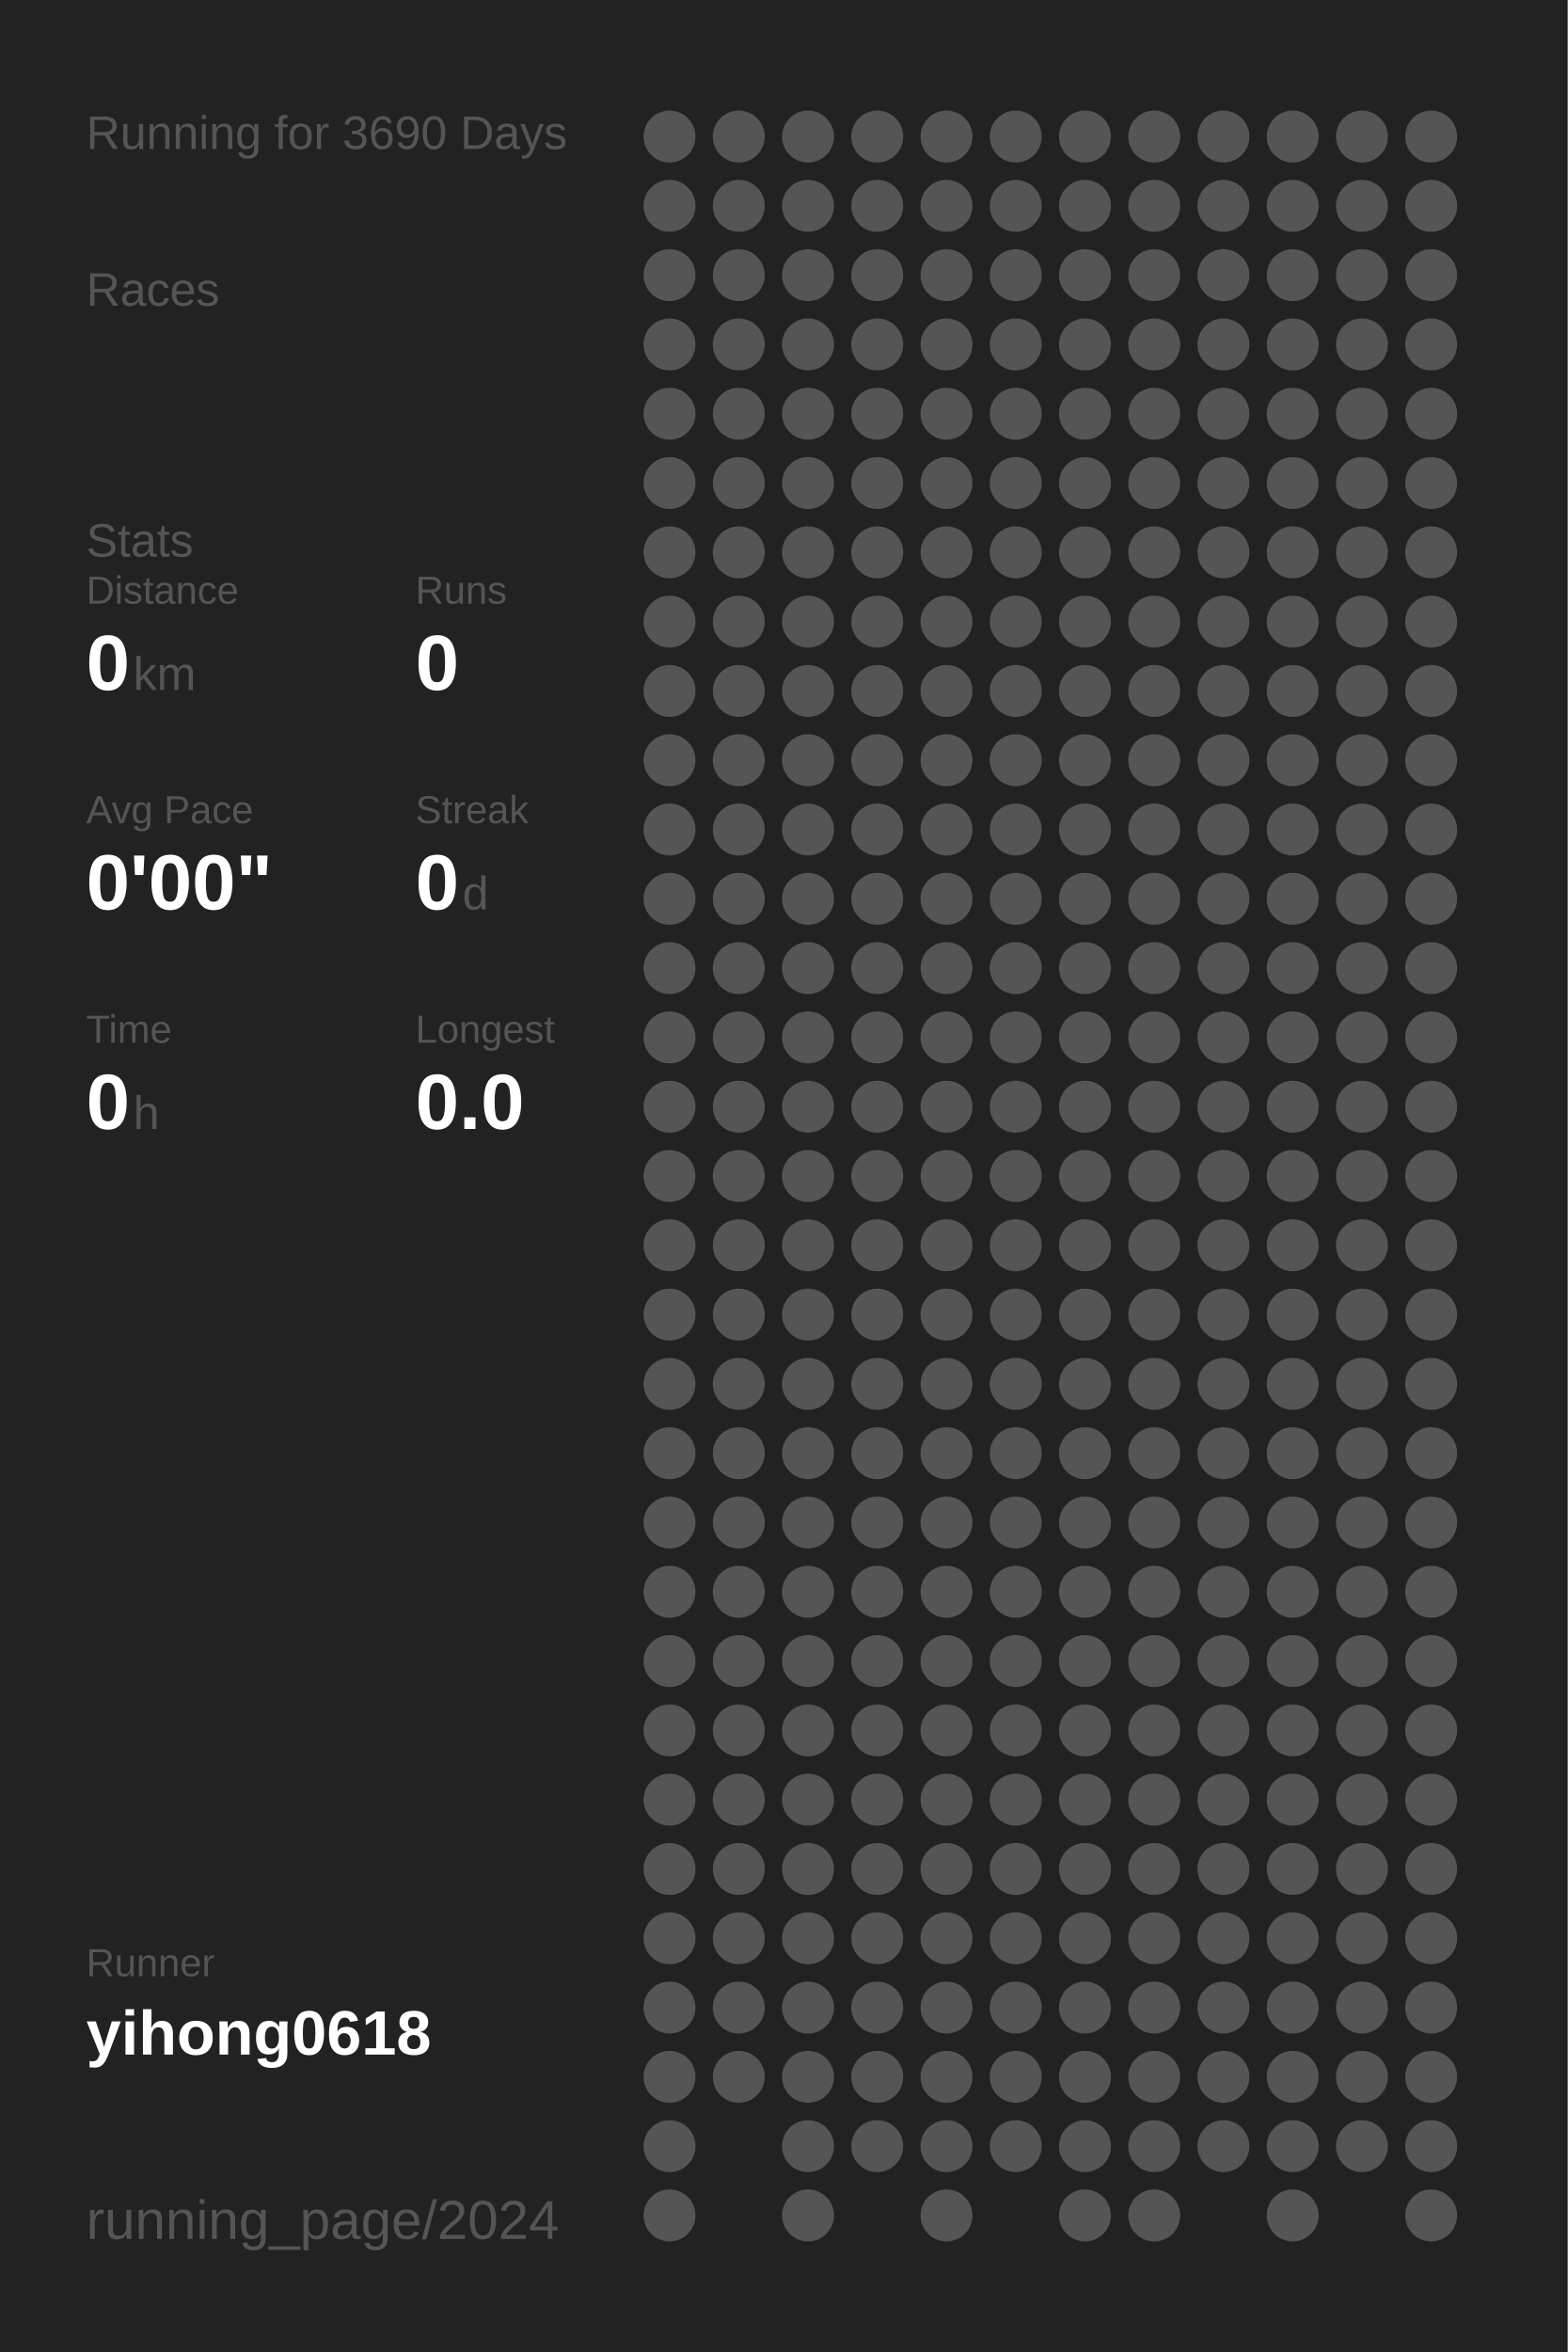
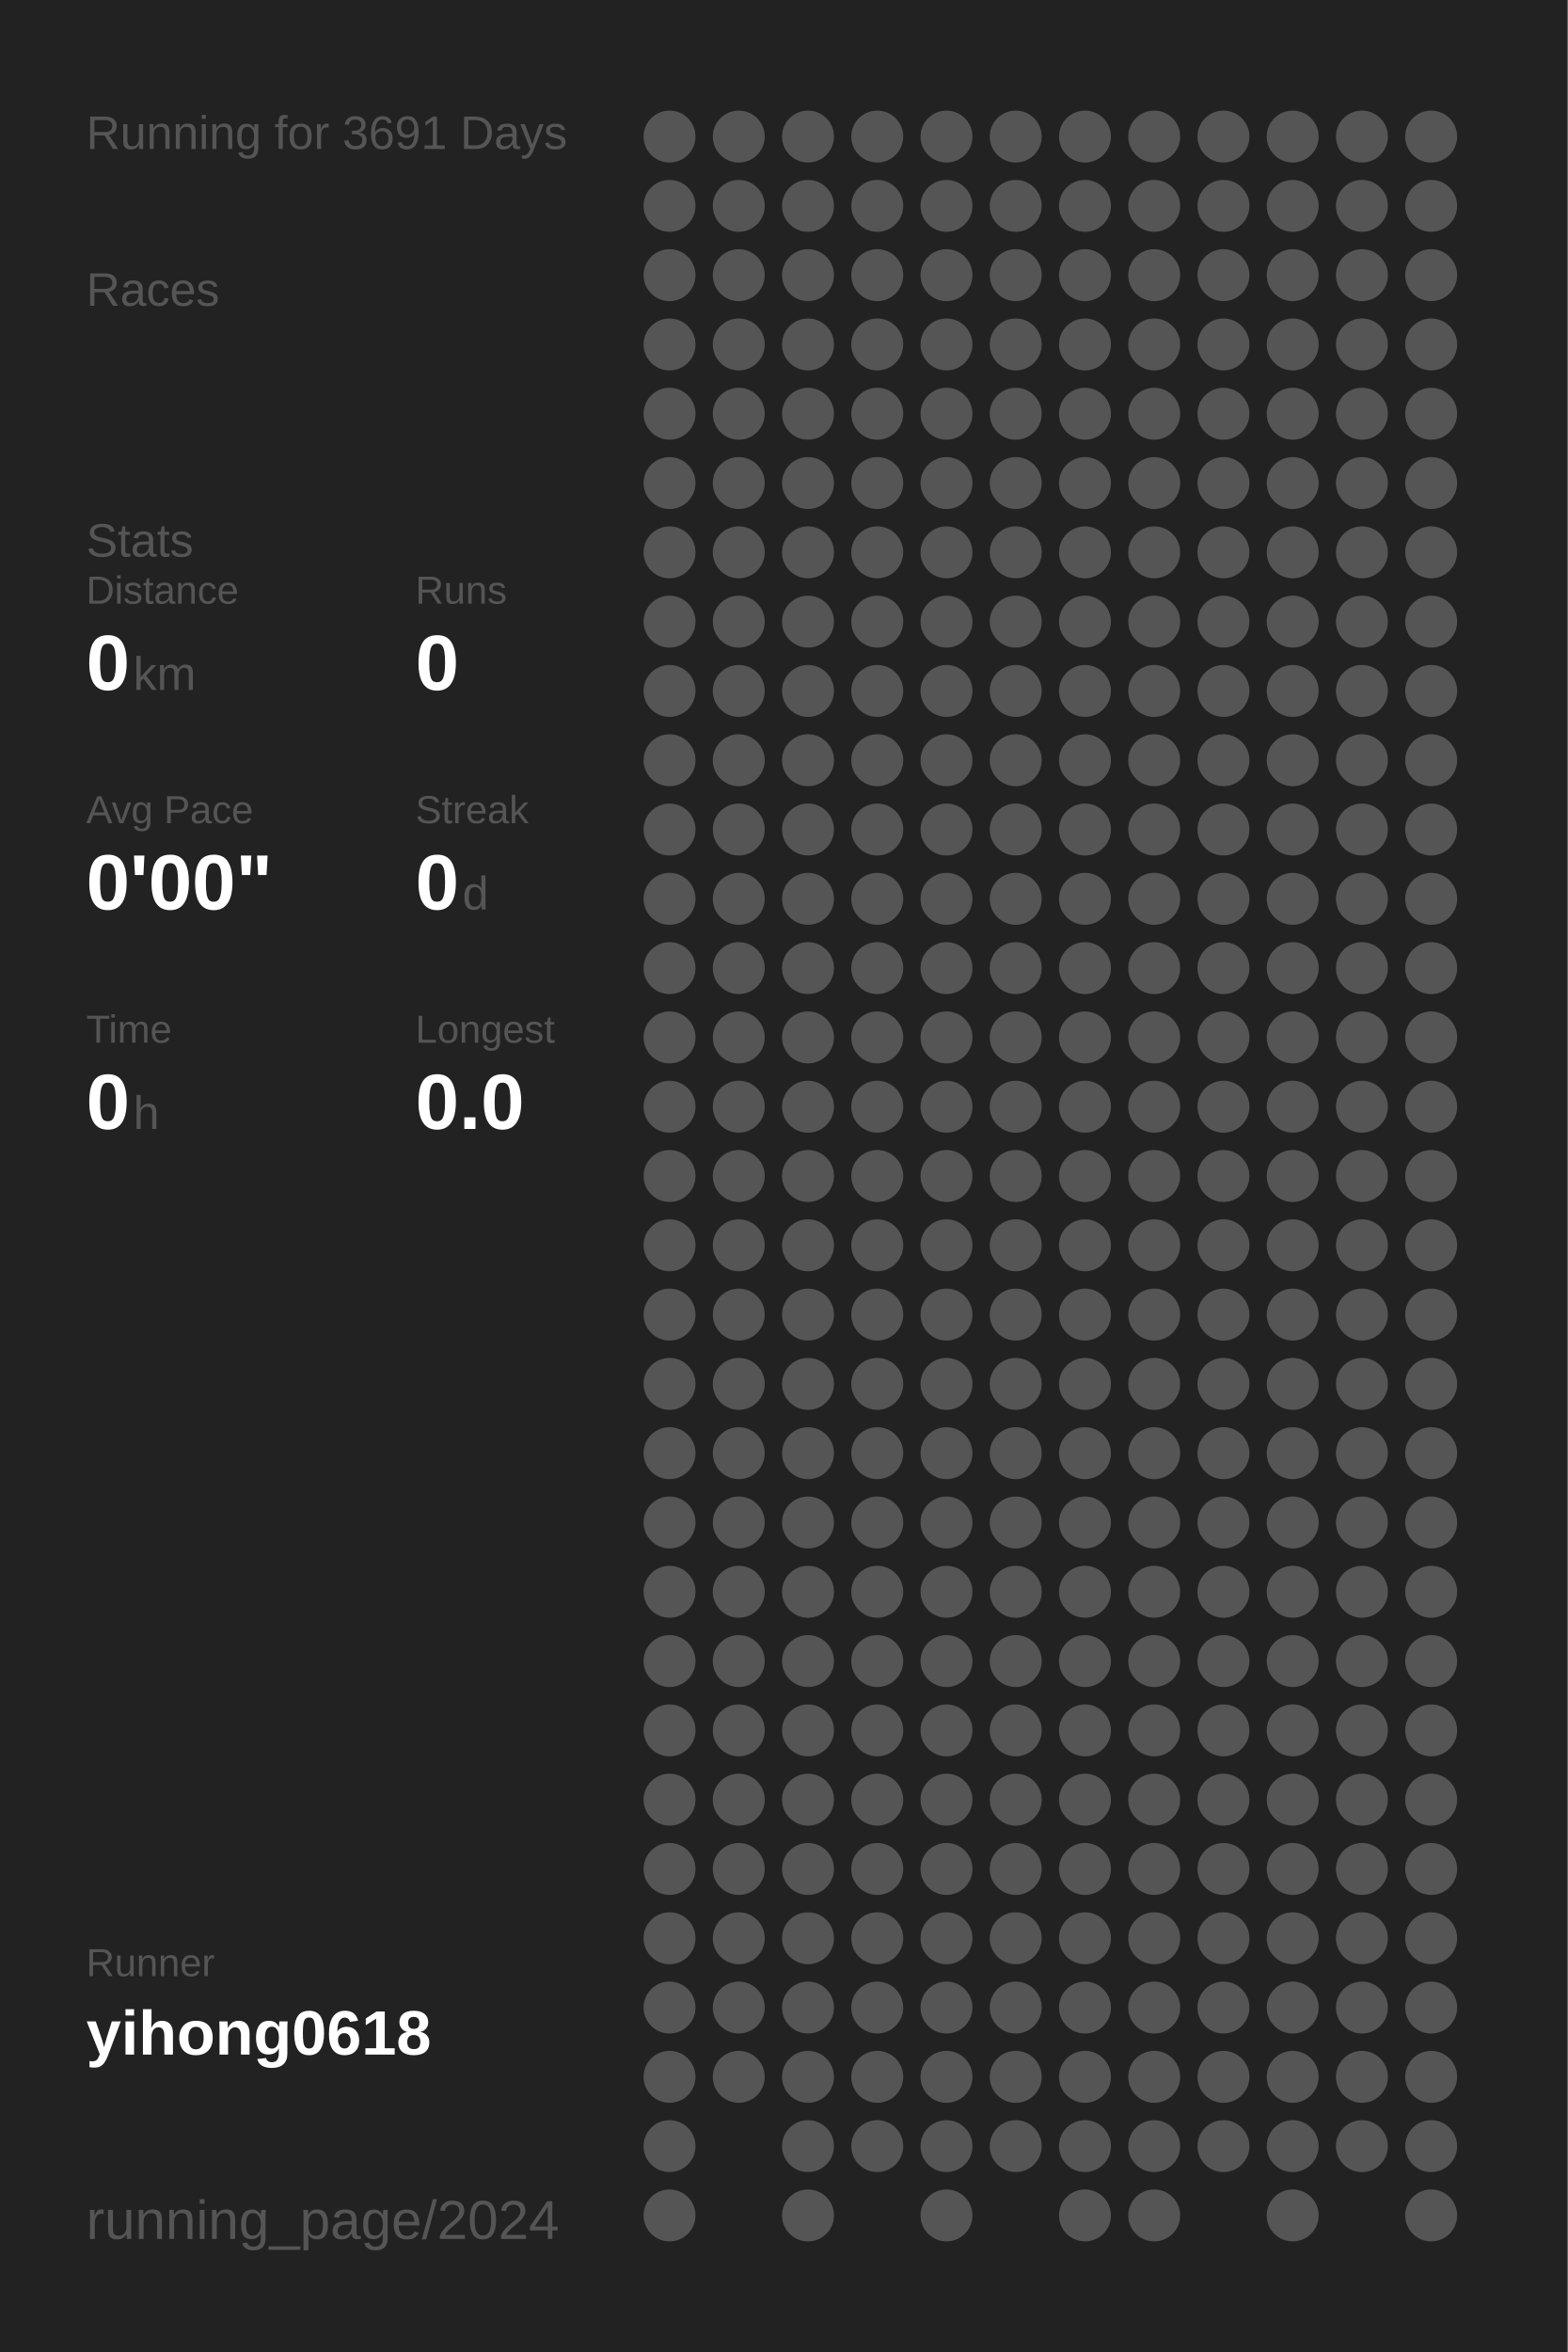
<svg xmlns="http://www.w3.org/2000/svg" baseProfile="full" height="300mm" version="1.1" viewBox="0,0,200,300" width="200mm">
  <defs />
  <rect fill="#222222" height="300" width="200" x="0" y="0" />
-   <text fill="#555555" style="font-size:6px; font-family:Arial;" x="11" y="19">Running for 3690 Days</text>
+   <text fill="#555555" style="font-size:6px; font-family:Arial;" x="11" y="19">Running for 3691 Days</text>
  <text fill="#555555" style="font-size:6px; font-family:Arial;" x="11" y="39">Races</text>
  <text fill="#555555" style="font-size:6px; font-family:Arial;" x="11" y="71">Stats</text>
  <text fill="#555555" style="font-size:5px; font-family:Arial;" x="11" y="77">Distance</text>
  <text fill="#FFFFFF" style="font-size:10px; font-family:Arial; font-weight:bold;" x="11" y="88">0</text>
  <text fill="#555555" style="font-size:6px; font-family:Arial;" x="17" y="88">km</text>
  <text fill="#555555" style="font-size:5px; font-family:Arial;" x="53" y="77">Runs</text>
  <text fill="#FFFFFF" style="font-size:10px; font-family:Arial; font-weight:bold;" x="53" y="88">0</text>
  <text fill="#555555" style="font-size:5px; font-family:Arial;" x="11" y="105">Avg Pace</text>
  <text fill="#FFFFFF" style="font-size:10px; font-family:Arial; font-weight:bold;" x="11" y="116">0'00"</text>
  <text fill="#555555" style="font-size:5px; font-family:Arial;" x="53" y="105">Streak</text>
  <text fill="#FFFFFF" style="font-size:10px; font-family:Arial; font-weight:bold;" x="53" y="116">0</text>
  <text fill="#555555" style="font-size:6px; font-family:Arial;" x="59" y="116">d</text>
  <text fill="#555555" style="font-size:5px; font-family:Arial;" x="11" y="133">Time</text>
  <text fill="#FFFFFF" style="font-size:10px; font-family:Arial; font-weight:bold;" x="11" y="144">0</text>
  <text fill="#555555" style="font-size:6px; font-family:Arial;" x="17" y="144">h</text>
  <text fill="#555555" style="font-size:5px; font-family:Arial;" x="53" y="133">Longest</text>
  <text fill="#FFFFFF" style="font-size:10px; font-family:Arial; font-weight:bold;" x="53" y="144">0.0</text>
  <text fill="#555555" style="font-size:5px; font-family:Arial;" x="11" y="252.065">Runner</text>
  <text fill="#FFFFFF" style="font-size:8px; font-family:Arial; font-weight:bold;" x="11" y="262.065">yihong0618</text>
  <text fill="#555555" style="font-size:7px; font-family:Arial;" x="11" y="285.581">running_page/2024</text>
  <circle cx="85.417" cy="17.419" fill="#555555" r="3.312" />
  <circle cx="85.417" cy="26.258" fill="#555555" r="3.312" />
  <circle cx="85.417" cy="35.097" fill="#555555" r="3.312" />
  <circle cx="85.417" cy="43.935" fill="#555555" r="3.312" />
  <circle cx="85.417" cy="52.774" fill="#555555" r="3.312" />
  <circle cx="85.417" cy="61.613" fill="#555555" r="3.312" />
  <circle cx="85.417" cy="70.452" fill="#555555" r="3.312" />
  <circle cx="85.417" cy="79.29" fill="#555555" r="3.312" />
  <circle cx="85.417" cy="88.129" fill="#555555" r="3.312" />
  <circle cx="85.417" cy="96.968" fill="#555555" r="3.312" />
  <circle cx="85.417" cy="105.806" fill="#555555" r="3.312" />
  <circle cx="85.417" cy="114.645" fill="#555555" r="3.312" />
  <circle cx="85.417" cy="123.484" fill="#555555" r="3.312" />
  <circle cx="85.417" cy="132.323" fill="#555555" r="3.312" />
  <circle cx="85.417" cy="141.161" fill="#555555" r="3.312" />
  <circle cx="85.417" cy="150" fill="#555555" r="3.312" />
  <circle cx="85.417" cy="158.839" fill="#555555" r="3.312" />
  <circle cx="85.417" cy="167.677" fill="#555555" r="3.312" />
  <circle cx="85.417" cy="176.516" fill="#555555" r="3.312" />
  <circle cx="85.417" cy="185.355" fill="#555555" r="3.312" />
  <circle cx="85.417" cy="194.194" fill="#555555" r="3.312" />
  <circle cx="85.417" cy="203.032" fill="#555555" r="3.312" />
  <circle cx="85.417" cy="211.871" fill="#555555" r="3.312" />
  <circle cx="85.417" cy="220.71" fill="#555555" r="3.312" />
  <circle cx="85.417" cy="229.548" fill="#555555" r="3.312" />
  <circle cx="85.417" cy="238.387" fill="#555555" r="3.312" />
  <circle cx="85.417" cy="247.226" fill="#555555" r="3.312" />
  <circle cx="85.417" cy="256.065" fill="#555555" r="3.312" />
  <circle cx="85.417" cy="264.903" fill="#555555" r="3.312" />
  <circle cx="85.417" cy="273.742" fill="#555555" r="3.312" />
  <circle cx="85.417" cy="282.581" fill="#555555" r="3.312" />
  <circle cx="94.25" cy="17.419" fill="#555555" r="3.312" />
  <circle cx="94.25" cy="26.258" fill="#555555" r="3.312" />
  <circle cx="94.25" cy="35.097" fill="#555555" r="3.312" />
  <circle cx="94.25" cy="43.935" fill="#555555" r="3.312" />
  <circle cx="94.25" cy="52.774" fill="#555555" r="3.312" />
  <circle cx="94.25" cy="61.613" fill="#555555" r="3.312" />
  <circle cx="94.25" cy="70.452" fill="#555555" r="3.312" />
  <circle cx="94.25" cy="79.29" fill="#555555" r="3.312" />
  <circle cx="94.25" cy="88.129" fill="#555555" r="3.312" />
  <circle cx="94.25" cy="96.968" fill="#555555" r="3.312" />
  <circle cx="94.25" cy="105.806" fill="#555555" r="3.312" />
  <circle cx="94.25" cy="114.645" fill="#555555" r="3.312" />
  <circle cx="94.25" cy="123.484" fill="#555555" r="3.312" />
  <circle cx="94.25" cy="132.323" fill="#555555" r="3.312" />
  <circle cx="94.25" cy="141.161" fill="#555555" r="3.312" />
  <circle cx="94.25" cy="150" fill="#555555" r="3.312" />
  <circle cx="94.25" cy="158.839" fill="#555555" r="3.312" />
  <circle cx="94.25" cy="167.677" fill="#555555" r="3.312" />
  <circle cx="94.25" cy="176.516" fill="#555555" r="3.312" />
  <circle cx="94.25" cy="185.355" fill="#555555" r="3.312" />
  <circle cx="94.25" cy="194.194" fill="#555555" r="3.312" />
  <circle cx="94.25" cy="203.032" fill="#555555" r="3.312" />
  <circle cx="94.25" cy="211.871" fill="#555555" r="3.312" />
  <circle cx="94.25" cy="220.71" fill="#555555" r="3.312" />
  <circle cx="94.25" cy="229.548" fill="#555555" r="3.312" />
  <circle cx="94.25" cy="238.387" fill="#555555" r="3.312" />
  <circle cx="94.25" cy="247.226" fill="#555555" r="3.312" />
  <circle cx="94.25" cy="256.065" fill="#555555" r="3.312" />
  <circle cx="94.25" cy="264.903" fill="#555555" r="3.312" />
  <circle cx="103.083" cy="17.419" fill="#555555" r="3.312" />
  <circle cx="103.083" cy="26.258" fill="#555555" r="3.312" />
  <circle cx="103.083" cy="35.097" fill="#555555" r="3.312" />
  <circle cx="103.083" cy="43.935" fill="#555555" r="3.312" />
  <circle cx="103.083" cy="52.774" fill="#555555" r="3.312" />
  <circle cx="103.083" cy="61.613" fill="#555555" r="3.312" />
  <circle cx="103.083" cy="70.452" fill="#555555" r="3.312" />
  <circle cx="103.083" cy="79.29" fill="#555555" r="3.312" />
  <circle cx="103.083" cy="88.129" fill="#555555" r="3.312" />
  <circle cx="103.083" cy="96.968" fill="#555555" r="3.312" />
  <circle cx="103.083" cy="105.806" fill="#555555" r="3.312" />
  <circle cx="103.083" cy="114.645" fill="#555555" r="3.312" />
  <circle cx="103.083" cy="123.484" fill="#555555" r="3.312" />
  <circle cx="103.083" cy="132.323" fill="#555555" r="3.312" />
  <circle cx="103.083" cy="141.161" fill="#555555" r="3.312" />
  <circle cx="103.083" cy="150" fill="#555555" r="3.312" />
  <circle cx="103.083" cy="158.839" fill="#555555" r="3.312" />
  <circle cx="103.083" cy="167.677" fill="#555555" r="3.312" />
  <circle cx="103.083" cy="176.516" fill="#555555" r="3.312" />
  <circle cx="103.083" cy="185.355" fill="#555555" r="3.312" />
  <circle cx="103.083" cy="194.194" fill="#555555" r="3.312" />
  <circle cx="103.083" cy="203.032" fill="#555555" r="3.312" />
  <circle cx="103.083" cy="211.871" fill="#555555" r="3.312" />
  <circle cx="103.083" cy="220.71" fill="#555555" r="3.312" />
  <circle cx="103.083" cy="229.548" fill="#555555" r="3.312" />
  <circle cx="103.083" cy="238.387" fill="#555555" r="3.312" />
  <circle cx="103.083" cy="247.226" fill="#555555" r="3.312" />
  <circle cx="103.083" cy="256.065" fill="#555555" r="3.312" />
  <circle cx="103.083" cy="264.903" fill="#555555" r="3.312" />
  <circle cx="103.083" cy="273.742" fill="#555555" r="3.312" />
  <circle cx="103.083" cy="282.581" fill="#555555" r="3.312" />
  <circle cx="111.917" cy="17.419" fill="#555555" r="3.312" />
  <circle cx="111.917" cy="26.258" fill="#555555" r="3.312" />
  <circle cx="111.917" cy="35.097" fill="#555555" r="3.312" />
  <circle cx="111.917" cy="43.935" fill="#555555" r="3.312" />
  <circle cx="111.917" cy="52.774" fill="#555555" r="3.312" />
  <circle cx="111.917" cy="61.613" fill="#555555" r="3.312" />
  <circle cx="111.917" cy="70.452" fill="#555555" r="3.312" />
  <circle cx="111.917" cy="79.29" fill="#555555" r="3.312" />
  <circle cx="111.917" cy="88.129" fill="#555555" r="3.312" />
  <circle cx="111.917" cy="96.968" fill="#555555" r="3.312" />
  <circle cx="111.917" cy="105.806" fill="#555555" r="3.312" />
  <circle cx="111.917" cy="114.645" fill="#555555" r="3.312" />
  <circle cx="111.917" cy="123.484" fill="#555555" r="3.312" />
  <circle cx="111.917" cy="132.323" fill="#555555" r="3.312" />
  <circle cx="111.917" cy="141.161" fill="#555555" r="3.312" />
  <circle cx="111.917" cy="150" fill="#555555" r="3.312" />
  <circle cx="111.917" cy="158.839" fill="#555555" r="3.312" />
  <circle cx="111.917" cy="167.677" fill="#555555" r="3.312" />
  <circle cx="111.917" cy="176.516" fill="#555555" r="3.312" />
  <circle cx="111.917" cy="185.355" fill="#555555" r="3.312" />
  <circle cx="111.917" cy="194.194" fill="#555555" r="3.312" />
  <circle cx="111.917" cy="203.032" fill="#555555" r="3.312" />
  <circle cx="111.917" cy="211.871" fill="#555555" r="3.312" />
  <circle cx="111.917" cy="220.71" fill="#555555" r="3.312" />
  <circle cx="111.917" cy="229.548" fill="#555555" r="3.312" />
  <circle cx="111.917" cy="238.387" fill="#555555" r="3.312" />
  <circle cx="111.917" cy="247.226" fill="#555555" r="3.312" />
  <circle cx="111.917" cy="256.065" fill="#555555" r="3.312" />
  <circle cx="111.917" cy="264.903" fill="#555555" r="3.312" />
  <circle cx="111.917" cy="273.742" fill="#555555" r="3.312" />
  <circle cx="120.75" cy="17.419" fill="#555555" r="3.312" />
  <circle cx="120.75" cy="26.258" fill="#555555" r="3.312" />
  <circle cx="120.75" cy="35.097" fill="#555555" r="3.312" />
  <circle cx="120.75" cy="43.935" fill="#555555" r="3.312" />
  <circle cx="120.75" cy="52.774" fill="#555555" r="3.312" />
  <circle cx="120.75" cy="61.613" fill="#555555" r="3.312" />
  <circle cx="120.75" cy="70.452" fill="#555555" r="3.312" />
  <circle cx="120.75" cy="79.29" fill="#555555" r="3.312" />
  <circle cx="120.75" cy="88.129" fill="#555555" r="3.312" />
  <circle cx="120.75" cy="96.968" fill="#555555" r="3.312" />
  <circle cx="120.75" cy="105.806" fill="#555555" r="3.312" />
  <circle cx="120.75" cy="114.645" fill="#555555" r="3.312" />
  <circle cx="120.75" cy="123.484" fill="#555555" r="3.312" />
  <circle cx="120.75" cy="132.323" fill="#555555" r="3.312" />
  <circle cx="120.75" cy="141.161" fill="#555555" r="3.312" />
  <circle cx="120.75" cy="150" fill="#555555" r="3.312" />
  <circle cx="120.75" cy="158.839" fill="#555555" r="3.312" />
  <circle cx="120.75" cy="167.677" fill="#555555" r="3.312" />
  <circle cx="120.75" cy="176.516" fill="#555555" r="3.312" />
  <circle cx="120.75" cy="185.355" fill="#555555" r="3.312" />
  <circle cx="120.75" cy="194.194" fill="#555555" r="3.312" />
  <circle cx="120.75" cy="203.032" fill="#555555" r="3.312" />
  <circle cx="120.75" cy="211.871" fill="#555555" r="3.312" />
  <circle cx="120.75" cy="220.71" fill="#555555" r="3.312" />
  <circle cx="120.75" cy="229.548" fill="#555555" r="3.312" />
  <circle cx="120.75" cy="238.387" fill="#555555" r="3.312" />
  <circle cx="120.75" cy="247.226" fill="#555555" r="3.312" />
  <circle cx="120.75" cy="256.065" fill="#555555" r="3.312" />
  <circle cx="120.75" cy="264.903" fill="#555555" r="3.312" />
  <circle cx="120.75" cy="273.742" fill="#555555" r="3.312" />
  <circle cx="120.75" cy="282.581" fill="#555555" r="3.312" />
  <circle cx="129.583" cy="17.419" fill="#555555" r="3.312" />
  <circle cx="129.583" cy="26.258" fill="#555555" r="3.312" />
  <circle cx="129.583" cy="35.097" fill="#555555" r="3.312" />
  <circle cx="129.583" cy="43.935" fill="#555555" r="3.312" />
  <circle cx="129.583" cy="52.774" fill="#555555" r="3.312" />
  <circle cx="129.583" cy="61.613" fill="#555555" r="3.312" />
  <circle cx="129.583" cy="70.452" fill="#555555" r="3.312" />
  <circle cx="129.583" cy="79.29" fill="#555555" r="3.312" />
  <circle cx="129.583" cy="88.129" fill="#555555" r="3.312" />
  <circle cx="129.583" cy="96.968" fill="#555555" r="3.312" />
  <circle cx="129.583" cy="105.806" fill="#555555" r="3.312" />
  <circle cx="129.583" cy="114.645" fill="#555555" r="3.312" />
  <circle cx="129.583" cy="123.484" fill="#555555" r="3.312" />
  <circle cx="129.583" cy="132.323" fill="#555555" r="3.312" />
  <circle cx="129.583" cy="141.161" fill="#555555" r="3.312" />
  <circle cx="129.583" cy="150" fill="#555555" r="3.312" />
  <circle cx="129.583" cy="158.839" fill="#555555" r="3.312" />
  <circle cx="129.583" cy="167.677" fill="#555555" r="3.312" />
  <circle cx="129.583" cy="176.516" fill="#555555" r="3.312" />
  <circle cx="129.583" cy="185.355" fill="#555555" r="3.312" />
  <circle cx="129.583" cy="194.194" fill="#555555" r="3.312" />
  <circle cx="129.583" cy="203.032" fill="#555555" r="3.312" />
  <circle cx="129.583" cy="211.871" fill="#555555" r="3.312" />
  <circle cx="129.583" cy="220.71" fill="#555555" r="3.312" />
  <circle cx="129.583" cy="229.548" fill="#555555" r="3.312" />
  <circle cx="129.583" cy="238.387" fill="#555555" r="3.312" />
  <circle cx="129.583" cy="247.226" fill="#555555" r="3.312" />
  <circle cx="129.583" cy="256.065" fill="#555555" r="3.312" />
  <circle cx="129.583" cy="264.903" fill="#555555" r="3.312" />
  <circle cx="129.583" cy="273.742" fill="#555555" r="3.312" />
  <circle cx="138.417" cy="17.419" fill="#555555" r="3.312" />
  <circle cx="138.417" cy="26.258" fill="#555555" r="3.312" />
  <circle cx="138.417" cy="35.097" fill="#555555" r="3.312" />
  <circle cx="138.417" cy="43.935" fill="#555555" r="3.312" />
  <circle cx="138.417" cy="52.774" fill="#555555" r="3.312" />
  <circle cx="138.417" cy="61.613" fill="#555555" r="3.312" />
  <circle cx="138.417" cy="70.452" fill="#555555" r="3.312" />
  <circle cx="138.417" cy="79.29" fill="#555555" r="3.312" />
  <circle cx="138.417" cy="88.129" fill="#555555" r="3.312" />
  <circle cx="138.417" cy="96.968" fill="#555555" r="3.312" />
  <circle cx="138.417" cy="105.806" fill="#555555" r="3.312" />
  <circle cx="138.417" cy="114.645" fill="#555555" r="3.312" />
  <circle cx="138.417" cy="123.484" fill="#555555" r="3.312" />
  <circle cx="138.417" cy="132.323" fill="#555555" r="3.312" />
  <circle cx="138.417" cy="141.161" fill="#555555" r="3.312" />
  <circle cx="138.417" cy="150" fill="#555555" r="3.312" />
  <circle cx="138.417" cy="158.839" fill="#555555" r="3.312" />
  <circle cx="138.417" cy="167.677" fill="#555555" r="3.312" />
  <circle cx="138.417" cy="176.516" fill="#555555" r="3.312" />
  <circle cx="138.417" cy="185.355" fill="#555555" r="3.312" />
  <circle cx="138.417" cy="194.194" fill="#555555" r="3.312" />
  <circle cx="138.417" cy="203.032" fill="#555555" r="3.312" />
  <circle cx="138.417" cy="211.871" fill="#555555" r="3.312" />
  <circle cx="138.417" cy="220.71" fill="#555555" r="3.312" />
  <circle cx="138.417" cy="229.548" fill="#555555" r="3.312" />
  <circle cx="138.417" cy="238.387" fill="#555555" r="3.312" />
  <circle cx="138.417" cy="247.226" fill="#555555" r="3.312" />
  <circle cx="138.417" cy="256.065" fill="#555555" r="3.312" />
  <circle cx="138.417" cy="264.903" fill="#555555" r="3.312" />
  <circle cx="138.417" cy="273.742" fill="#555555" r="3.312" />
  <circle cx="138.417" cy="282.581" fill="#555555" r="3.312" />
  <circle cx="147.25" cy="17.419" fill="#555555" r="3.312" />
  <circle cx="147.25" cy="26.258" fill="#555555" r="3.312" />
  <circle cx="147.25" cy="35.097" fill="#555555" r="3.312" />
  <circle cx="147.25" cy="43.935" fill="#555555" r="3.312" />
  <circle cx="147.25" cy="52.774" fill="#555555" r="3.312" />
  <circle cx="147.25" cy="61.613" fill="#555555" r="3.312" />
  <circle cx="147.25" cy="70.452" fill="#555555" r="3.312" />
  <circle cx="147.25" cy="79.29" fill="#555555" r="3.312" />
  <circle cx="147.25" cy="88.129" fill="#555555" r="3.312" />
  <circle cx="147.25" cy="96.968" fill="#555555" r="3.312" />
  <circle cx="147.25" cy="105.806" fill="#555555" r="3.312" />
  <circle cx="147.25" cy="114.645" fill="#555555" r="3.312" />
  <circle cx="147.25" cy="123.484" fill="#555555" r="3.312" />
  <circle cx="147.25" cy="132.323" fill="#555555" r="3.312" />
  <circle cx="147.25" cy="141.161" fill="#555555" r="3.312" />
  <circle cx="147.25" cy="150" fill="#555555" r="3.312" />
  <circle cx="147.25" cy="158.839" fill="#555555" r="3.312" />
  <circle cx="147.25" cy="167.677" fill="#555555" r="3.312" />
  <circle cx="147.25" cy="176.516" fill="#555555" r="3.312" />
  <circle cx="147.25" cy="185.355" fill="#555555" r="3.312" />
  <circle cx="147.25" cy="194.194" fill="#555555" r="3.312" />
  <circle cx="147.25" cy="203.032" fill="#555555" r="3.312" />
  <circle cx="147.25" cy="211.871" fill="#555555" r="3.312" />
  <circle cx="147.25" cy="220.71" fill="#555555" r="3.312" />
  <circle cx="147.25" cy="229.548" fill="#555555" r="3.312" />
  <circle cx="147.25" cy="238.387" fill="#555555" r="3.312" />
  <circle cx="147.25" cy="247.226" fill="#555555" r="3.312" />
  <circle cx="147.25" cy="256.065" fill="#555555" r="3.312" />
  <circle cx="147.25" cy="264.903" fill="#555555" r="3.312" />
  <circle cx="147.25" cy="273.742" fill="#555555" r="3.312" />
  <circle cx="147.25" cy="282.581" fill="#555555" r="3.312" />
  <circle cx="156.083" cy="17.419" fill="#555555" r="3.312" />
  <circle cx="156.083" cy="26.258" fill="#555555" r="3.312" />
  <circle cx="156.083" cy="35.097" fill="#555555" r="3.312" />
  <circle cx="156.083" cy="43.935" fill="#555555" r="3.312" />
  <circle cx="156.083" cy="52.774" fill="#555555" r="3.312" />
  <circle cx="156.083" cy="61.613" fill="#555555" r="3.312" />
  <circle cx="156.083" cy="70.452" fill="#555555" r="3.312" />
  <circle cx="156.083" cy="79.29" fill="#555555" r="3.312" />
  <circle cx="156.083" cy="88.129" fill="#555555" r="3.312" />
  <circle cx="156.083" cy="96.968" fill="#555555" r="3.312" />
  <circle cx="156.083" cy="105.806" fill="#555555" r="3.312" />
  <circle cx="156.083" cy="114.645" fill="#555555" r="3.312" />
  <circle cx="156.083" cy="123.484" fill="#555555" r="3.312" />
  <circle cx="156.083" cy="132.323" fill="#555555" r="3.312" />
  <circle cx="156.083" cy="141.161" fill="#555555" r="3.312" />
  <circle cx="156.083" cy="150" fill="#555555" r="3.312" />
  <circle cx="156.083" cy="158.839" fill="#555555" r="3.312" />
  <circle cx="156.083" cy="167.677" fill="#555555" r="3.312" />
  <circle cx="156.083" cy="176.516" fill="#555555" r="3.312" />
  <circle cx="156.083" cy="185.355" fill="#555555" r="3.312" />
  <circle cx="156.083" cy="194.194" fill="#555555" r="3.312" />
  <circle cx="156.083" cy="203.032" fill="#555555" r="3.312" />
  <circle cx="156.083" cy="211.871" fill="#555555" r="3.312" />
  <circle cx="156.083" cy="220.71" fill="#555555" r="3.312" />
  <circle cx="156.083" cy="229.548" fill="#555555" r="3.312" />
  <circle cx="156.083" cy="238.387" fill="#555555" r="3.312" />
  <circle cx="156.083" cy="247.226" fill="#555555" r="3.312" />
  <circle cx="156.083" cy="256.065" fill="#555555" r="3.312" />
  <circle cx="156.083" cy="264.903" fill="#555555" r="3.312" />
  <circle cx="156.083" cy="273.742" fill="#555555" r="3.312" />
  <circle cx="164.917" cy="17.419" fill="#555555" r="3.312" />
  <circle cx="164.917" cy="26.258" fill="#555555" r="3.312" />
  <circle cx="164.917" cy="35.097" fill="#555555" r="3.312" />
  <circle cx="164.917" cy="43.935" fill="#555555" r="3.312" />
  <circle cx="164.917" cy="52.774" fill="#555555" r="3.312" />
  <circle cx="164.917" cy="61.613" fill="#555555" r="3.312" />
  <circle cx="164.917" cy="70.452" fill="#555555" r="3.312" />
  <circle cx="164.917" cy="79.29" fill="#555555" r="3.312" />
  <circle cx="164.917" cy="88.129" fill="#555555" r="3.312" />
  <circle cx="164.917" cy="96.968" fill="#555555" r="3.312" />
  <circle cx="164.917" cy="105.806" fill="#555555" r="3.312" />
  <circle cx="164.917" cy="114.645" fill="#555555" r="3.312" />
  <circle cx="164.917" cy="123.484" fill="#555555" r="3.312" />
  <circle cx="164.917" cy="132.323" fill="#555555" r="3.312" />
  <circle cx="164.917" cy="141.161" fill="#555555" r="3.312" />
  <circle cx="164.917" cy="150" fill="#555555" r="3.312" />
  <circle cx="164.917" cy="158.839" fill="#555555" r="3.312" />
  <circle cx="164.917" cy="167.677" fill="#555555" r="3.312" />
  <circle cx="164.917" cy="176.516" fill="#555555" r="3.312" />
  <circle cx="164.917" cy="185.355" fill="#555555" r="3.312" />
  <circle cx="164.917" cy="194.194" fill="#555555" r="3.312" />
  <circle cx="164.917" cy="203.032" fill="#555555" r="3.312" />
  <circle cx="164.917" cy="211.871" fill="#555555" r="3.312" />
  <circle cx="164.917" cy="220.71" fill="#555555" r="3.312" />
  <circle cx="164.917" cy="229.548" fill="#555555" r="3.312" />
  <circle cx="164.917" cy="238.387" fill="#555555" r="3.312" />
  <circle cx="164.917" cy="247.226" fill="#555555" r="3.312" />
  <circle cx="164.917" cy="256.065" fill="#555555" r="3.312" />
  <circle cx="164.917" cy="264.903" fill="#555555" r="3.312" />
  <circle cx="164.917" cy="273.742" fill="#555555" r="3.312" />
  <circle cx="164.917" cy="282.581" fill="#555555" r="3.312" />
  <circle cx="173.75" cy="17.419" fill="#555555" r="3.312" />
  <circle cx="173.75" cy="26.258" fill="#555555" r="3.312" />
  <circle cx="173.75" cy="35.097" fill="#555555" r="3.312" />
  <circle cx="173.75" cy="43.935" fill="#555555" r="3.312" />
  <circle cx="173.75" cy="52.774" fill="#555555" r="3.312" />
  <circle cx="173.75" cy="61.613" fill="#555555" r="3.312" />
  <circle cx="173.75" cy="70.452" fill="#555555" r="3.312" />
  <circle cx="173.75" cy="79.29" fill="#555555" r="3.312" />
  <circle cx="173.75" cy="88.129" fill="#555555" r="3.312" />
  <circle cx="173.75" cy="96.968" fill="#555555" r="3.312" />
  <circle cx="173.75" cy="105.806" fill="#555555" r="3.312" />
  <circle cx="173.75" cy="114.645" fill="#555555" r="3.312" />
  <circle cx="173.75" cy="123.484" fill="#555555" r="3.312" />
  <circle cx="173.75" cy="132.323" fill="#555555" r="3.312" />
  <circle cx="173.75" cy="141.161" fill="#555555" r="3.312" />
  <circle cx="173.75" cy="150" fill="#555555" r="3.312" />
  <circle cx="173.75" cy="158.839" fill="#555555" r="3.312" />
  <circle cx="173.75" cy="167.677" fill="#555555" r="3.312" />
  <circle cx="173.75" cy="176.516" fill="#555555" r="3.312" />
  <circle cx="173.75" cy="185.355" fill="#555555" r="3.312" />
  <circle cx="173.75" cy="194.194" fill="#555555" r="3.312" />
  <circle cx="173.75" cy="203.032" fill="#555555" r="3.312" />
  <circle cx="173.75" cy="211.871" fill="#555555" r="3.312" />
  <circle cx="173.75" cy="220.71" fill="#555555" r="3.312" />
  <circle cx="173.75" cy="229.548" fill="#555555" r="3.312" />
  <circle cx="173.75" cy="238.387" fill="#555555" r="3.312" />
  <circle cx="173.75" cy="247.226" fill="#555555" r="3.312" />
  <circle cx="173.75" cy="256.065" fill="#555555" r="3.312" />
  <circle cx="173.75" cy="264.903" fill="#555555" r="3.312" />
  <circle cx="173.75" cy="273.742" fill="#555555" r="3.312" />
  <circle cx="182.583" cy="17.419" fill="#555555" r="3.312" />
  <circle cx="182.583" cy="26.258" fill="#555555" r="3.312" />
  <circle cx="182.583" cy="35.097" fill="#555555" r="3.312" />
  <circle cx="182.583" cy="43.935" fill="#555555" r="3.312" />
  <circle cx="182.583" cy="52.774" fill="#555555" r="3.312" />
  <circle cx="182.583" cy="61.613" fill="#555555" r="3.312" />
  <circle cx="182.583" cy="70.452" fill="#555555" r="3.312" />
  <circle cx="182.583" cy="79.29" fill="#555555" r="3.312" />
  <circle cx="182.583" cy="88.129" fill="#555555" r="3.312" />
  <circle cx="182.583" cy="96.968" fill="#555555" r="3.312" />
  <circle cx="182.583" cy="105.806" fill="#555555" r="3.312" />
  <circle cx="182.583" cy="114.645" fill="#555555" r="3.312" />
  <circle cx="182.583" cy="123.484" fill="#555555" r="3.312" />
  <circle cx="182.583" cy="132.323" fill="#555555" r="3.312" />
  <circle cx="182.583" cy="141.161" fill="#555555" r="3.312" />
  <circle cx="182.583" cy="150" fill="#555555" r="3.312" />
  <circle cx="182.583" cy="158.839" fill="#555555" r="3.312" />
  <circle cx="182.583" cy="167.677" fill="#555555" r="3.312" />
  <circle cx="182.583" cy="176.516" fill="#555555" r="3.312" />
  <circle cx="182.583" cy="185.355" fill="#555555" r="3.312" />
  <circle cx="182.583" cy="194.194" fill="#555555" r="3.312" />
  <circle cx="182.583" cy="203.032" fill="#555555" r="3.312" />
  <circle cx="182.583" cy="211.871" fill="#555555" r="3.312" />
  <circle cx="182.583" cy="220.71" fill="#555555" r="3.312" />
  <circle cx="182.583" cy="229.548" fill="#555555" r="3.312" />
  <circle cx="182.583" cy="238.387" fill="#555555" r="3.312" />
  <circle cx="182.583" cy="247.226" fill="#555555" r="3.312" />
  <circle cx="182.583" cy="256.065" fill="#555555" r="3.312" />
  <circle cx="182.583" cy="264.903" fill="#555555" r="3.312" />
  <circle cx="182.583" cy="273.742" fill="#555555" r="3.312" />
  <circle cx="182.583" cy="282.581" fill="#555555" r="3.312" />
</svg>
